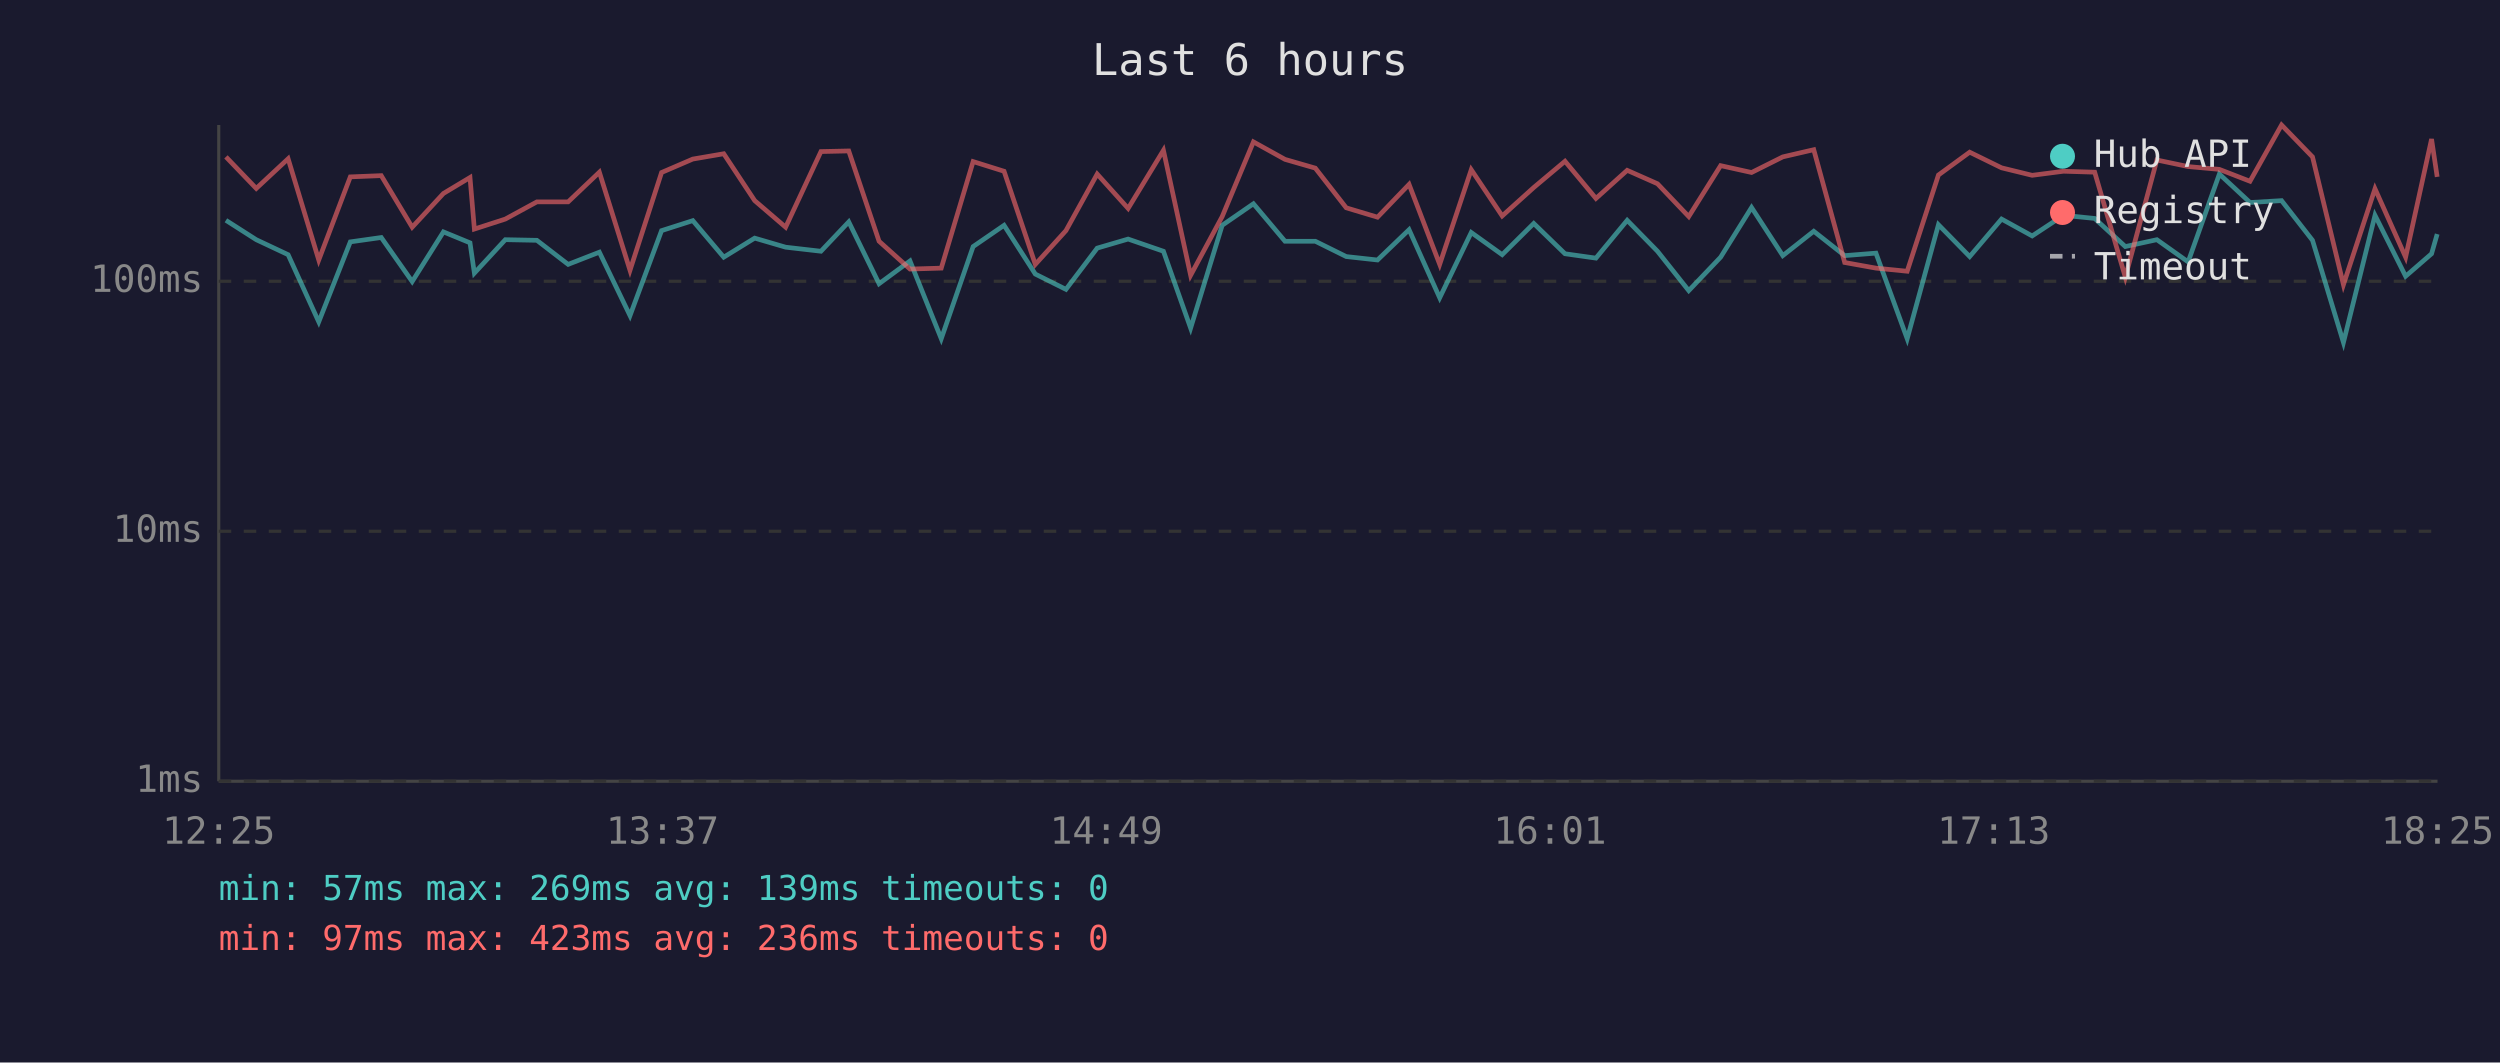
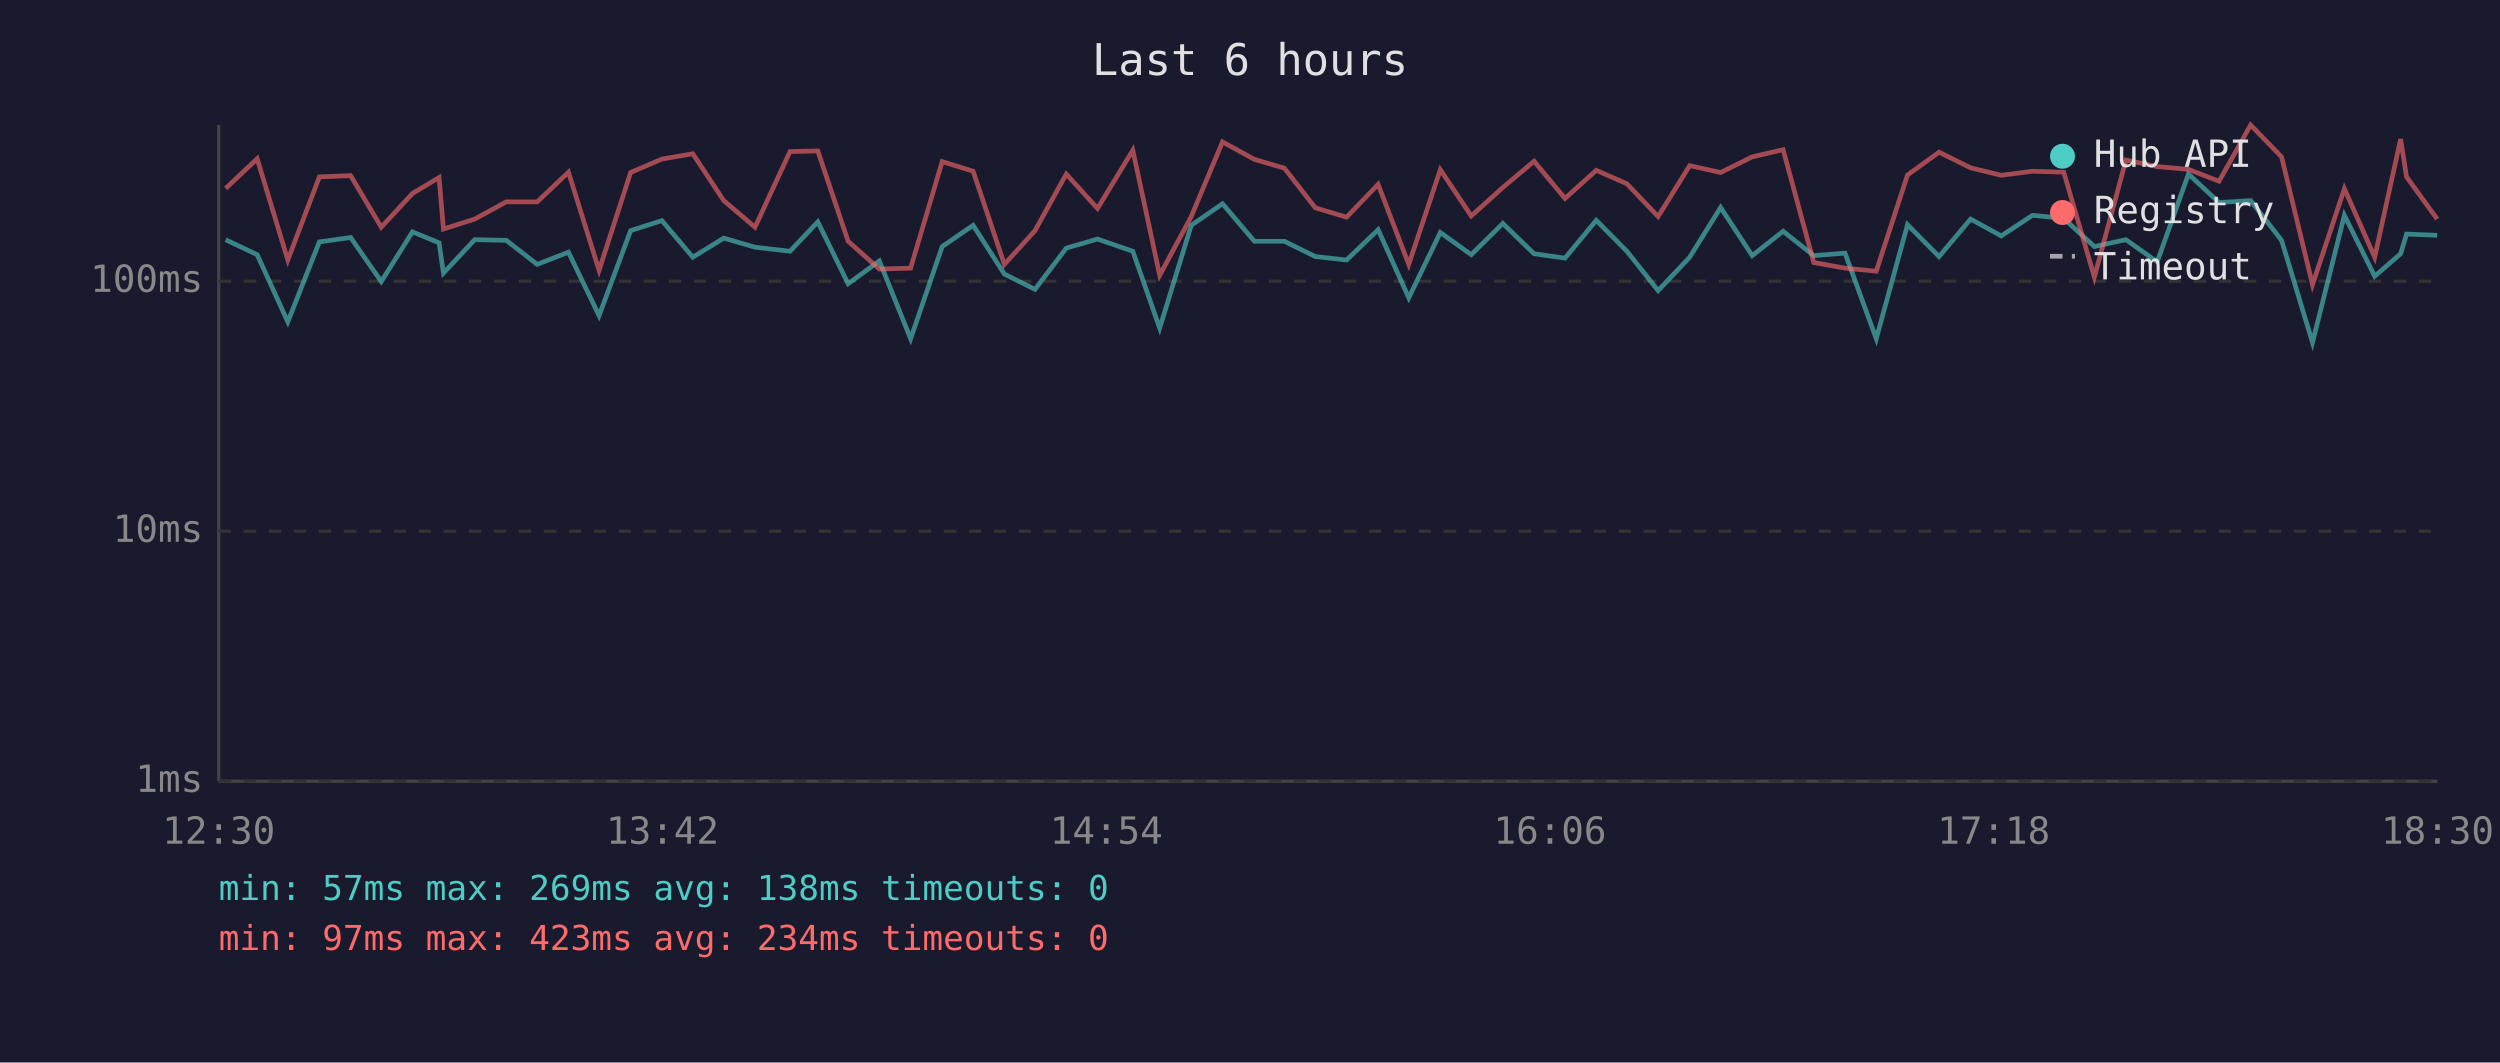
<svg xmlns="http://www.w3.org/2000/svg" viewBox="0 0 800 340" font-family="monospace" font-size="12">
  <rect width="800" height="340" fill="#1a1a2e" />
  <text x="400" y="24" fill="#e0e0e0" font-size="14" text-anchor="middle">Last 6 hours</text>
  <line x1="70" y1="40" x2="70" y2="250" stroke="#444" stroke-width="1" />
  <line x1="70" y1="250" x2="780" y2="250" stroke="#444" stroke-width="1" />
  <line x1="70" y1="250" x2="780" y2="250" stroke="#333" stroke-width="1" stroke-dasharray="4" />
  <text x="65" y="250" fill="#888" text-anchor="end" dominant-baseline="middle">1ms</text>
  <line x1="70" y1="170" x2="780" y2="170" stroke="#333" stroke-width="1" stroke-dasharray="4" />
  <text x="65" y="170" fill="#888" text-anchor="end" dominant-baseline="middle">10ms</text>
  <line x1="70" y1="90" x2="780" y2="90" stroke="#333" stroke-width="1" stroke-dasharray="4" />
  <text x="65" y="90" fill="#888" text-anchor="end" dominant-baseline="middle">100ms</text>
-   <text x="70" y="270" fill="#888" text-anchor="middle">12:25</text>
-   <text x="212" y="270" fill="#888" text-anchor="middle">13:37</text>
-   <text x="354" y="270" fill="#888" text-anchor="middle">14:49</text>
-   <text x="496" y="270" fill="#888" text-anchor="middle">16:01</text>
-   <text x="638" y="270" fill="#888" text-anchor="middle">17:13</text>
-   <text x="780" y="270" fill="#888" text-anchor="middle">18:25</text>
-   <polyline points="72.3,70.5 82.0,76.7 92.2,81.5 102.0,103.0 112.1,77.4 122.0,76.0 131.9,90.1 141.9,74.2 150.4,77.7 151.8,87.4 161.7,76.7 171.8,76.9 181.8,84.6 191.8,80.7 201.6,101.0 211.7,73.8 221.7,70.6 231.6,82.3 241.5,76.2 251.4,79.1 262.7,80.4 271.6,71.0 281.3,90.8 291.2,83.5 301.2,108.4 311.4,78.9 321.3,72.1 331.3,87.7 341.1,92.6 351.1,79.4 361.0,76.5 372.3,80.4 381.0,105.0 391.1,72.1 401.1,65.2 411.2,77.2 420.9,77.2 430.8,82.1 440.8,83.2 450.9,73.5 460.7,95.3 470.8,74.4 480.7,81.5 490.8,71.5 500.8,81.2 510.7,82.6 520.7,70.5 530.4,80.4 540.4,93.0 550.6,82.3 560.5,66.4 570.5,81.8 580.4,74.0 590.3,81.8 600.3,81.0 610.3,108.4 620.3,71.9 630.3,82.1 640.5,70.1 650.3,75.5 660.3,68.9 670.3,69.9 680.1,78.9 690.2,76.7 700.2,83.8 710.2,55.7 720.0,64.8 730.1,64.2 740.0,76.9 749.9,109.6 760.0,68.9 769.8,88.4 778.1,81.2 779.9,74.9" fill="none" stroke="#4ecdc4" stroke-width="1.5" opacity="0.6" />
-   <polyline points="72.3,50.2 82.0,60.3 92.2,50.8 102.0,83.2 112.1,56.6 122.0,56.2 131.9,72.7 141.9,61.9 150.4,56.8 151.8,73.3 161.7,70.1 171.8,64.6 181.8,64.6 191.8,55.1 201.6,86.5 211.7,55.2 221.7,50.9 231.6,49.2 241.5,64.2 251.4,72.7 262.7,48.5 271.6,48.3 281.3,77.2 291.2,86.1 301.2,85.8 311.4,51.7 321.3,54.8 331.3,84.6 341.1,73.8 351.1,55.7 361.0,66.7 372.3,48.1 381.0,88.1 391.1,69.3 401.1,45.4 411.2,51.0 420.9,53.8 430.8,66.5 440.8,69.5 450.9,59.0 460.7,84.6 470.8,54.3 480.7,69.1 490.8,60.0 500.8,51.6 510.7,63.5 520.7,54.5 530.4,58.8 540.4,69.3 550.6,53.0 560.5,55.2 570.5,50.2 580.4,47.9 590.3,84.0 600.3,85.8 610.3,86.8 620.3,56.0 630.3,48.7 640.5,53.7 650.3,56.1 660.3,54.8 670.3,55.1 680.1,88.7 690.2,51.2 700.2,53.3 710.2,54.2 720.0,58.0 730.1,40.0 740.0,50.2 749.9,91.1 760.0,60.4 769.8,82.3 778.1,44.5 779.9,56.6" fill="none" stroke="#ff6b6b" stroke-width="1.5" opacity="0.6" />
+   <text x="70" y="270" fill="#888" text-anchor="middle">12:30</text>
+   <text x="212" y="270" fill="#888" text-anchor="middle">13:42</text>
+   <text x="354" y="270" fill="#888" text-anchor="middle">14:54</text>
+   <text x="496" y="270" fill="#888" text-anchor="middle">16:06</text>
+   <text x="638" y="270" fill="#888" text-anchor="middle">17:18</text>
+   <text x="780" y="270" fill="#888" text-anchor="middle">18:30</text>
+   <polyline points="72.2,76.7 82.3,81.5 92.1,103.0 102.2,77.4 112.2,76.0 122.0,90.1 132.0,74.2 140.5,77.7 141.9,87.4 151.9,76.7 162.0,76.9 171.9,84.6 181.9,80.7 191.7,101.0 201.8,73.8 211.8,70.6 221.7,82.3 231.6,76.2 241.6,79.1 252.8,80.4 261.7,71.0 271.4,90.8 281.4,83.5 291.4,108.4 301.5,78.9 311.4,72.1 321.4,87.7 331.2,92.6 341.2,79.4 351.2,76.5 362.5,80.4 371.1,105.0 381.2,72.1 391.2,65.2 401.4,77.2 411.0,77.2 420.9,82.1 430.9,83.2 441.0,73.5 450.8,95.3 460.9,74.4 470.8,81.5 480.9,71.5 490.9,81.2 500.8,82.6 510.8,70.5 520.6,80.4 530.6,93.0 540.7,82.3 550.6,66.4 560.7,81.8 570.6,74.0 580.4,81.8 590.4,81.0 600.4,108.4 610.4,71.9 620.5,82.1 630.6,70.1 640.4,75.5 650.4,68.9 660.4,69.9 670.2,78.9 680.3,76.7 690.3,83.8 700.3,55.7 710.1,64.8 720.2,64.2 730.1,76.9 740.0,109.6 750.2,68.9 759.9,88.4 768.2,81.2 770.1,74.9 779.9,75.3" fill="none" stroke="#4ecdc4" stroke-width="1.5" opacity="0.6" />
+   <polyline points="72.2,60.3 82.3,50.8 92.1,83.2 102.2,56.6 112.2,56.2 122.0,72.7 132.0,61.9 140.5,56.8 141.9,73.3 151.9,70.1 162.0,64.6 171.9,64.6 181.9,55.1 191.7,86.5 201.8,55.2 211.8,50.9 221.7,49.2 231.6,64.2 241.6,72.7 252.8,48.5 261.7,48.3 271.4,77.2 281.4,86.1 291.4,85.8 301.5,51.7 311.4,54.8 321.4,84.6 331.2,73.8 341.2,55.7 351.2,66.7 362.5,48.1 371.1,88.1 381.2,69.3 391.2,45.4 401.4,51.0 411.0,53.8 420.9,66.5 430.9,69.5 441.0,59.0 450.8,84.6 460.9,54.3 470.8,69.1 480.9,60.0 490.9,51.6 500.8,63.5 510.8,54.5 520.6,58.8 530.6,69.3 540.7,53.0 550.6,55.2 560.7,50.2 570.6,47.9 580.4,84.0 590.4,85.8 600.4,86.8 610.4,56.0 620.5,48.7 630.6,53.7 640.4,56.1 650.4,54.8 660.4,55.1 670.2,88.7 680.3,51.2 690.3,53.3 700.3,54.2 710.1,58.0 720.2,40.0 730.1,50.2 740.0,91.1 750.2,60.4 759.9,82.3 768.2,44.5 770.1,56.6 779.9,70.1" fill="none" stroke="#ff6b6b" stroke-width="1.5" opacity="0.6" />
  <circle cx="660" cy="50" r="4" fill="#4ecdc4" />
  <text x="670" y="50" fill="#e0e0e0" dominant-baseline="middle">Hub API</text>
  <circle cx="660" cy="68" r="4" fill="#ff6b6b" />
  <text x="670" y="68" fill="#e0e0e0" dominant-baseline="middle">Registry</text>
  <line x1="656" y1="82" x2="664" y2="82" stroke="#e0e0e0" stroke-width="1.5" stroke-dasharray="4,3" opacity="0.7" />
  <text x="670" y="86" fill="#e0e0e0" dominant-baseline="middle">Timeout</text>
-   <text x="70" y="288" fill="#4ecdc4" font-size="11">min: 57ms  max: 269ms  avg: 139ms  timeouts: 0</text>
-   <text x="70" y="304" fill="#ff6b6b" font-size="11">min: 97ms  max: 423ms  avg: 236ms  timeouts: 0</text>
+   <text x="70" y="288" fill="#4ecdc4" font-size="11">min: 57ms  max: 269ms  avg: 138ms  timeouts: 0</text>
+   <text x="70" y="304" fill="#ff6b6b" font-size="11">min: 97ms  max: 423ms  avg: 234ms  timeouts: 0</text>
</svg>
